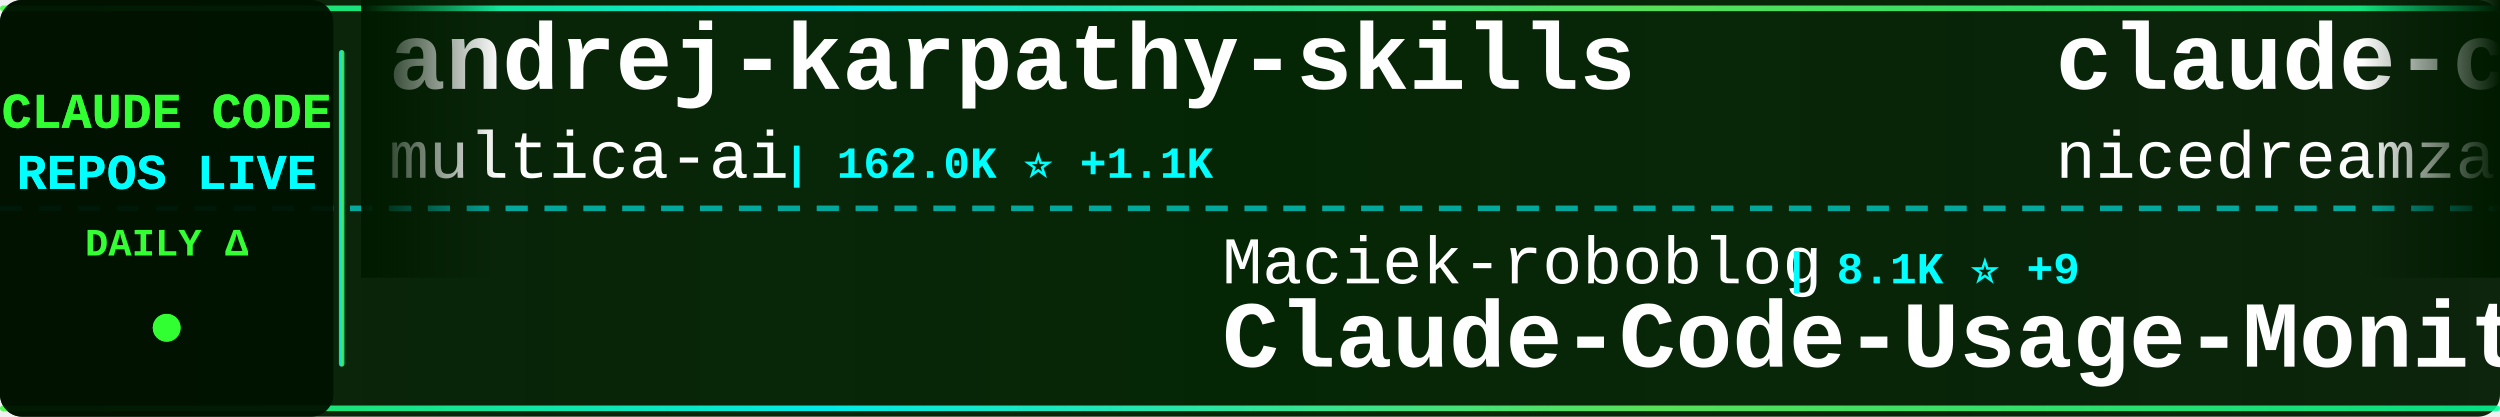
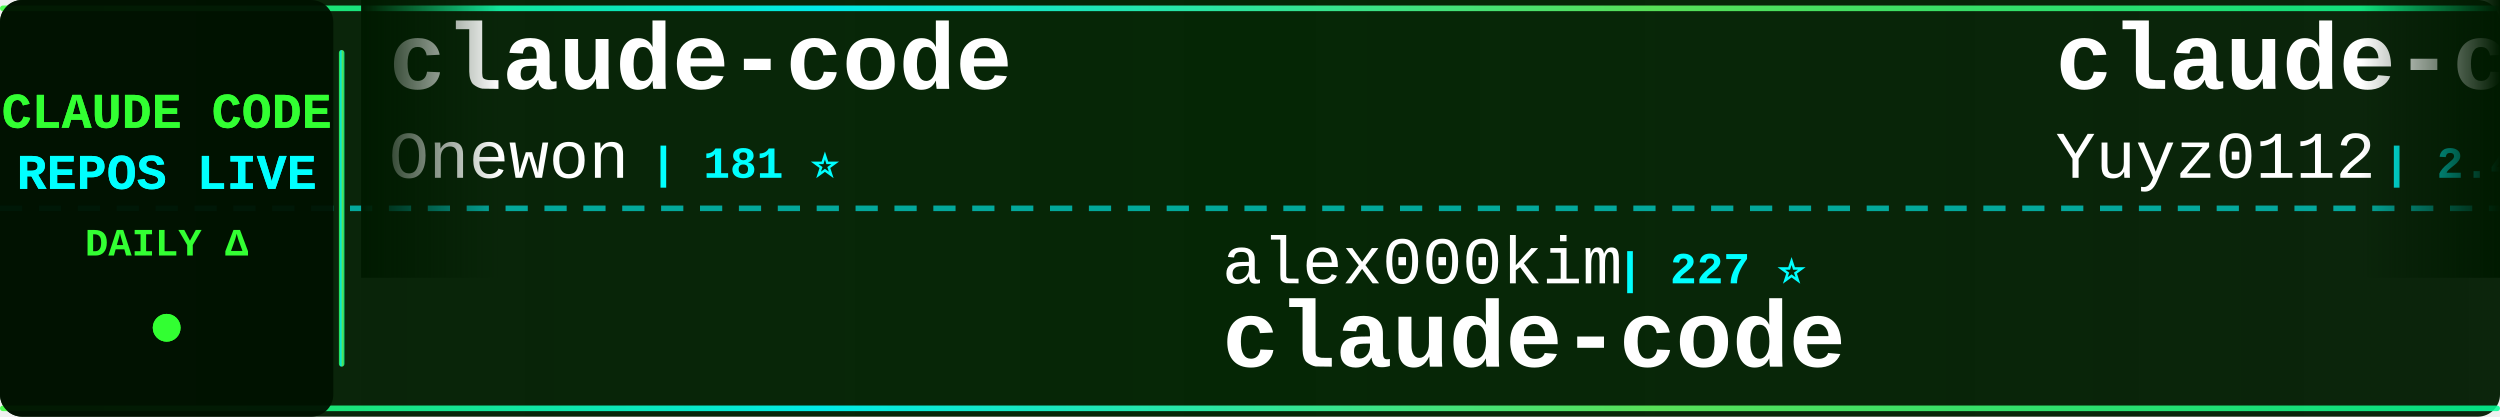
<svg xmlns="http://www.w3.org/2000/svg" width="900" height="150">
  <defs>
    <linearGradient id="tickerBg" x1="0%" y1="0%" x2="100%" y2="0%">
      <stop offset="0%" style="stop-color:#001a00;stop-opacity:0.95" />
      <stop offset="50%" style="stop-color:#002200;stop-opacity:0.98" />
      <stop offset="100%" style="stop-color:#001a00;stop-opacity:0.95" />
    </linearGradient>
    <linearGradient id="borderGrad" x1="0%" y1="0%" x2="100%" y2="0%">
      <stop offset="0%" style="stop-color:#33ff33;stop-opacity:0.85">
        <animate attributeName="stop-opacity" values="0.85;1;0.85" dur="2s" repeatCount="indefinite" />
      </stop>
      <stop offset="33%" style="stop-color:#00ffff;stop-opacity:0.9">
        <animate attributeName="stop-opacity" values="0.9;1;0.9" dur="2.2s" repeatCount="indefinite" />
      </stop>
      <stop offset="66%" style="stop-color:#66ff66;stop-opacity:0.85">
        <animate attributeName="stop-opacity" values="0.85;1;0.85" dur="1.8s" repeatCount="indefinite" />
      </stop>
      <stop offset="100%" style="stop-color:#00ff99;stop-opacity:0.85">
        <animate attributeName="stop-opacity" values="0.85;1;0.85" dur="2s" repeatCount="indefinite" />
      </stop>
    </linearGradient>
    <filter id="textGlow">
      <feGaussianBlur stdDeviation="0.1" result="coloredBlur" />
      <feMerge>
        <feMergeNode in="coloredBlur" />
        <feMergeNode in="SourceGraphic" />
      </feMerge>
    </filter>
    <filter id="metricGlow">
      <feGaussianBlur stdDeviation="0.2" result="coloredBlur" />
      <feMerge>
        <feMergeNode in="coloredBlur" />
        <feMergeNode in="SourceGraphic" />
      </feMerge>
    </filter>
    <linearGradient id="leftFade" x1="0%" y1="0%" x2="100%" y2="0%">
      <stop offset="0%" style="stop-color:#001a00;stop-opacity:1" />
      <stop offset="100%" style="stop-color:#001a00;stop-opacity:0" />
    </linearGradient>
    <linearGradient id="rightFade" x1="0%" y1="0%" x2="100%" y2="0%">
      <stop offset="0%" style="stop-color:#001a00;stop-opacity:0" />
      <stop offset="100%" style="stop-color:#001a00;stop-opacity:1" />
    </linearGradient>
  </defs>
  <rect width="900" height="150" fill="url(#tickerBg)" rx="8" />
  <rect x="0" y="2" width="900" height="2" fill="url(#borderGrad)" rx="1" />
  <rect x="0" y="146" width="900" height="2" fill="url(#borderGrad)" rx="1" />
  <line x1="0" y1="75" x2="900" y2="75" stroke="#00ffff" stroke-width="2" stroke-dasharray="8 6" opacity="0.6" />
  <rect x="0" y="0" width="120" height="150" fill="#001100" opacity="0.95" rx="8" />
  <text x="60" y="46" font-family="'Courier New', monospace" font-size="18" font-weight="bold" fill="#33ff33" text-anchor="middle" filter="url(#textGlow)">
    CLAUDE CODE
  </text>
  <text x="60" y="68" font-family="'Courier New', monospace" font-size="18" font-weight="bold" fill="#00ffff" text-anchor="middle" filter="url(#textGlow)">
    REPOS LIVE
  </text>
  <text x="60" y="92" font-family="'Courier New', monospace" font-size="14" font-weight="bold" fill="#33ff33" text-anchor="middle">
    DAILY Δ
  </text>
  <circle cx="60" cy="118" r="5" fill="#33ff33" filter="url(#metricGlow)">
    <animate attributeName="r" values="4;6;4" dur="1.5s" repeatCount="indefinite" />
    <animate attributeName="opacity" values="0.6;1;0.6" dur="1.5s" repeatCount="indefinite" />
  </circle>
  <rect x="122" y="18" width="2" height="114" fill="url(#borderGrad)" rx="1" />
  <clipPath id="tickerClip">
    <rect x="130" y="0" width="770" height="150" />
  </clipPath>
  <g clip-path="url(#tickerClip)">
    <g id="tickerItems">
      <animateTransform attributeName="transform" attributeType="XML" type="translate" from="0 0" to="-3000 0" dur="54s" repeatCount="indefinite" />
      <g transform="translate(0, 0)">
-         <text x="140" y="32" font-family="'Courier New', monospace" font-size="34" font-weight="bold" fill="#ffffff">andrej-karpathy-skills</text>
-         <text x="140" y="64" font-family="'Courier New', monospace" font-size="24" font-weight="normal" fill="#ffffff" opacity="1.0">multica-ai</text>
-         <text x="282" y="64" font-family="'Courier New', monospace" font-size="16" font-weight="bold" fill="#00ffff"> | 162.0K ⭐ +1.1K</text>
+         <text x="140" y="32" font-family="'Courier New', monospace" font-size="34" font-weight="bold" fill="#ffffff">claude-code</text>
+         <text x="140" y="64" font-family="'Courier New', monospace" font-size="24" font-weight="normal" fill="#ffffff" opacity="1.0">Onewon</text>
+         <text x="234" y="64" font-family="'Courier New', monospace" font-size="16" font-weight="bold" fill="#00ffff"> | 181 ⭐</text>
      </g>
      <g transform="translate(300, 0)">
-         <text x="140" y="102" font-family="'Courier New', monospace" font-size="24" font-weight="normal" fill="#ffffff" opacity="1.0">Maciek-roboblog</text>
-         <text x="342" y="102" font-family="'Courier New', monospace" font-size="16" font-weight="bold" fill="#00ffff"> | 8.1K ⭐ +9</text>
-         <text x="140" y="132" font-family="'Courier New', monospace" font-size="34" font-weight="bold" fill="#ffffff">Claude-Code-Usage-Monito...</text>
+         <text x="140" y="102" font-family="'Courier New', monospace" font-size="24" font-weight="normal" fill="#ffffff" opacity="1.0">alex000kim</text>
+         <text x="282" y="102" font-family="'Courier New', monospace" font-size="16" font-weight="bold" fill="#00ffff"> | 227 ⭐</text>
+         <text x="140" y="132" font-family="'Courier New', monospace" font-size="34" font-weight="bold" fill="#ffffff">claude-code</text>
      </g>
      <g transform="translate(600, 0)">
-         <text x="140" y="32" font-family="'Courier New', monospace" font-size="34" font-weight="bold" fill="#ffffff">claude-code-local</text>
-         <text x="140" y="64" font-family="'Courier New', monospace" font-size="24" font-weight="normal" fill="#ffffff" opacity="1.0">nicedreamzapp</text>
-         <text x="318" y="64" font-family="'Courier New', monospace" font-size="16" font-weight="bold" fill="#00ffff"> | 2.7K ⭐ +2</text>
+         <text x="140" y="32" font-family="'Courier New', monospace" font-size="34" font-weight="bold" fill="#ffffff">claude-code-reverse</text>
+         <text x="140" y="64" font-family="'Courier New', monospace" font-size="24" font-weight="normal" fill="#ffffff" opacity="1.0">Yuyz0112</text>
+         <text x="258" y="64" font-family="'Courier New', monospace" font-size="16" font-weight="bold" fill="#00ffff"> | 2.4K ⭐ +1</text>
      </g>
      <g transform="translate(900, 0)">
-         <text x="140" y="102" font-family="'Courier New', monospace" font-size="24" font-weight="normal" fill="#ffffff" opacity="1.0">kodu-ai</text>
-         <text x="246" y="102" font-family="'Courier New', monospace" font-size="16" font-weight="bold" fill="#00ffff"> | 5.3K ⭐</text>
-         <text x="140" y="132" font-family="'Courier New', monospace" font-size="34" font-weight="bold" fill="#ffffff">claude-coder</text>
+         <text x="140" y="102" font-family="'Courier New', monospace" font-size="24" font-weight="normal" fill="#ffffff" opacity="1.0">Piebald-AI</text>
+         <text x="282" y="102" font-family="'Courier New', monospace" font-size="16" font-weight="bold" fill="#00ffff"> | 10.6K ⭐ +26</text>
+         <text x="140" y="132" font-family="'Courier New', monospace" font-size="34" font-weight="bold" fill="#ffffff">claude-code-system-promp...</text>
      </g>
      <g transform="translate(1200, 0)">
-         <text x="140" y="32" font-family="'Courier New', monospace" font-size="34" font-weight="bold" fill="#ffffff">Claude-code</text>
-         <text x="140" y="64" font-family="'Courier New', monospace" font-size="24" font-weight="normal" fill="#ffffff" opacity="1.0">zstmfhy</text>
-         <text x="246" y="64" font-family="'Courier New', monospace" font-size="16" font-weight="bold" fill="#00ffff"> | 190 ⭐</text>
+         <text x="140" y="32" font-family="'Courier New', monospace" font-size="34" font-weight="bold" fill="#ffffff">claude-code-sourcemap</text>
+         <text x="140" y="64" font-family="'Courier New', monospace" font-size="24" font-weight="normal" fill="#ffffff" opacity="1.0">Hyper66666</text>
+         <text x="282" y="64" font-family="'Courier New', monospace" font-size="16" font-weight="bold" fill="#00ffff"> | 215 ⭐</text>
      </g>
      <g transform="translate(1500, 0)">
-         <text x="140" y="102" font-family="'Courier New', monospace" font-size="24" font-weight="normal" fill="#ffffff" opacity="1.0">carlvellotti</text>
-         <text x="306" y="102" font-family="'Courier New', monospace" font-size="16" font-weight="bold" fill="#00ffff"> | 2.1K ⭐ +1</text>
-         <text x="140" y="132" font-family="'Courier New', monospace" font-size="34" font-weight="bold" fill="#ffffff">claude-code-pm-course</text>
+         <text x="140" y="102" font-family="'Courier New', monospace" font-size="24" font-weight="normal" fill="#ffffff" opacity="1.0">Chachamaru127</text>
+         <text x="318" y="102" font-family="'Courier New', monospace" font-size="16" font-weight="bold" fill="#00ffff"> | 2.2K ⭐ +73</text>
+         <text x="140" y="132" font-family="'Courier New', monospace" font-size="34" font-weight="bold" fill="#ffffff">claude-code-harness</text>
      </g>
      <g transform="translate(1800, 0)">
-         <text x="140" y="32" font-family="'Courier New', monospace" font-size="34" font-weight="bold" fill="#ffffff">Open-ClaudeCode</text>
-         <text x="140" y="64" font-family="'Courier New', monospace" font-size="24" font-weight="normal" fill="#ffffff" opacity="1.0">LING71671</text>
-         <text x="270" y="64" font-family="'Courier New', monospace" font-size="16" font-weight="bold" fill="#00ffff"> | 869 ⭐ +1</text>
+         <text x="140" y="32" font-family="'Courier New', monospace" font-size="34" font-weight="bold" fill="#ffffff">Claude-Code-Usage-Monito...</text>
+         <text x="140" y="64" font-family="'Courier New', monospace" font-size="24" font-weight="normal" fill="#ffffff" opacity="1.0">Maciek-roboblog</text>
+         <text x="342" y="64" font-family="'Courier New', monospace" font-size="16" font-weight="bold" fill="#00ffff"> | 8.1K ⭐ +6</text>
      </g>
      <g transform="translate(2100, 0)">
-         <text x="140" y="102" font-family="'Courier New', monospace" font-size="24" font-weight="normal" fill="#ffffff" opacity="1.0">FlorianBruniaux</text>
-         <text x="342" y="102" font-family="'Courier New', monospace" font-size="16" font-weight="bold" fill="#00ffff"> | 4.6K ⭐ +16</text>
-         <text x="140" y="132" font-family="'Courier New', monospace" font-size="34" font-weight="bold" fill="#ffffff">claude-code-ultimate-gui...</text>
+         <text x="140" y="102" font-family="'Courier New', monospace" font-size="24" font-weight="normal" fill="#ffffff" opacity="1.0">AprilNEA</text>
+         <text x="258" y="102" font-family="'Courier New', monospace" font-size="16" font-weight="bold" fill="#00ffff"> | 384 ⭐</text>
+         <text x="140" y="132" font-family="'Courier New', monospace" font-size="34" font-weight="bold" fill="#ffffff">claude-code-source</text>
      </g>
      <g transform="translate(2400, 0)">
-         <text x="140" y="32" font-family="'Courier New', monospace" font-size="34" font-weight="bold" fill="#ffffff">claude-code-source-code-...</text>
-         <text x="140" y="64" font-family="'Courier New', monospace" font-size="24" font-weight="normal" fill="#ffffff" opacity="1.0">ghuntley</text>
-         <text x="258" y="64" font-family="'Courier New', monospace" font-size="16" font-weight="bold" fill="#00ffff"> | 980 ⭐</text>
+         <text x="140" y="32" font-family="'Courier New', monospace" font-size="34" font-weight="bold" fill="#ffffff">claude-code-proxy</text>
+         <text x="140" y="64" font-family="'Courier New', monospace" font-size="24" font-weight="normal" fill="#ffffff" opacity="1.0">1rgs</text>
+         <text x="210" y="64" font-family="'Courier New', monospace" font-size="16" font-weight="bold" fill="#00ffff"> | 3.6K ⭐ +1</text>
      </g>
      <g transform="translate(2700, 0)">
-         <text x="140" y="102" font-family="'Courier New', monospace" font-size="24" font-weight="normal" fill="#ffffff" opacity="1.0">Windy3f3f3f3f</text>
-         <text x="318" y="102" font-family="'Courier New', monospace" font-size="16" font-weight="bold" fill="#00ffff"> | 1.3K ⭐ +4</text>
-         <text x="140" y="132" font-family="'Courier New', monospace" font-size="34" font-weight="bold" fill="#ffffff">claude-code-from-scratch</text>
+         <text x="140" y="102" font-family="'Courier New', monospace" font-size="24" font-weight="normal" fill="#ffffff" opacity="1.0">router-for-me</text>
+         <text x="318" y="102" font-family="'Courier New', monospace" font-size="16" font-weight="bold" fill="#00ffff"> | 35.5K ⭐ +111</text>
+         <text x="140" y="132" font-family="'Courier New', monospace" font-size="34" font-weight="bold" fill="#ffffff">CLIProxyAPI</text>
      </g>
      <g transform="translate(3000, 0)">
-         <text x="140" y="32" font-family="'Courier New', monospace" font-size="34" font-weight="bold" fill="#ffffff">andrej-karpathy-skills</text>
-         <text x="140" y="64" font-family="'Courier New', monospace" font-size="24" font-weight="normal" fill="#ffffff" opacity="1.0">multica-ai</text>
-         <text x="282" y="64" font-family="'Courier New', monospace" font-size="16" font-weight="bold" fill="#00ffff"> | 162.0K ⭐ +1.1K</text>
+         <text x="140" y="32" font-family="'Courier New', monospace" font-size="34" font-weight="bold" fill="#ffffff">claude-code</text>
+         <text x="140" y="64" font-family="'Courier New', monospace" font-size="24" font-weight="normal" fill="#ffffff" opacity="1.0">Onewon</text>
+         <text x="234" y="64" font-family="'Courier New', monospace" font-size="16" font-weight="bold" fill="#00ffff"> | 181 ⭐</text>
      </g>
      <g transform="translate(3300, 0)">
-         <text x="140" y="102" font-family="'Courier New', monospace" font-size="24" font-weight="normal" fill="#ffffff" opacity="1.0">Maciek-roboblog</text>
-         <text x="342" y="102" font-family="'Courier New', monospace" font-size="16" font-weight="bold" fill="#00ffff"> | 8.1K ⭐ +9</text>
-         <text x="140" y="132" font-family="'Courier New', monospace" font-size="34" font-weight="bold" fill="#ffffff">Claude-Code-Usage-Monito...</text>
+         <text x="140" y="102" font-family="'Courier New', monospace" font-size="24" font-weight="normal" fill="#ffffff" opacity="1.0">alex000kim</text>
+         <text x="282" y="102" font-family="'Courier New', monospace" font-size="16" font-weight="bold" fill="#00ffff"> | 227 ⭐</text>
+         <text x="140" y="132" font-family="'Courier New', monospace" font-size="34" font-weight="bold" fill="#ffffff">claude-code</text>
      </g>
      <g transform="translate(3600, 0)">
-         <text x="140" y="32" font-family="'Courier New', monospace" font-size="34" font-weight="bold" fill="#ffffff">claude-code-local</text>
-         <text x="140" y="64" font-family="'Courier New', monospace" font-size="24" font-weight="normal" fill="#ffffff" opacity="1.0">nicedreamzapp</text>
-         <text x="318" y="64" font-family="'Courier New', monospace" font-size="16" font-weight="bold" fill="#00ffff"> | 2.7K ⭐ +2</text>
+         <text x="140" y="32" font-family="'Courier New', monospace" font-size="34" font-weight="bold" fill="#ffffff">claude-code-reverse</text>
+         <text x="140" y="64" font-family="'Courier New', monospace" font-size="24" font-weight="normal" fill="#ffffff" opacity="1.0">Yuyz0112</text>
+         <text x="258" y="64" font-family="'Courier New', monospace" font-size="16" font-weight="bold" fill="#00ffff"> | 2.4K ⭐ +1</text>
      </g>
      <g transform="translate(3900, 0)">
-         <text x="140" y="102" font-family="'Courier New', monospace" font-size="24" font-weight="normal" fill="#ffffff" opacity="1.0">kodu-ai</text>
-         <text x="246" y="102" font-family="'Courier New', monospace" font-size="16" font-weight="bold" fill="#00ffff"> | 5.3K ⭐</text>
-         <text x="140" y="132" font-family="'Courier New', monospace" font-size="34" font-weight="bold" fill="#ffffff">claude-coder</text>
+         <text x="140" y="102" font-family="'Courier New', monospace" font-size="24" font-weight="normal" fill="#ffffff" opacity="1.0">Piebald-AI</text>
+         <text x="282" y="102" font-family="'Courier New', monospace" font-size="16" font-weight="bold" fill="#00ffff"> | 10.6K ⭐ +26</text>
+         <text x="140" y="132" font-family="'Courier New', monospace" font-size="34" font-weight="bold" fill="#ffffff">claude-code-system-promp...</text>
      </g>
    </g>
  </g>
  <rect x="130" y="0" width="50" height="100" fill="url(#leftFade)" />
  <rect x="850" y="0" width="50" height="100" fill="url(#rightFade)" />
</svg>
